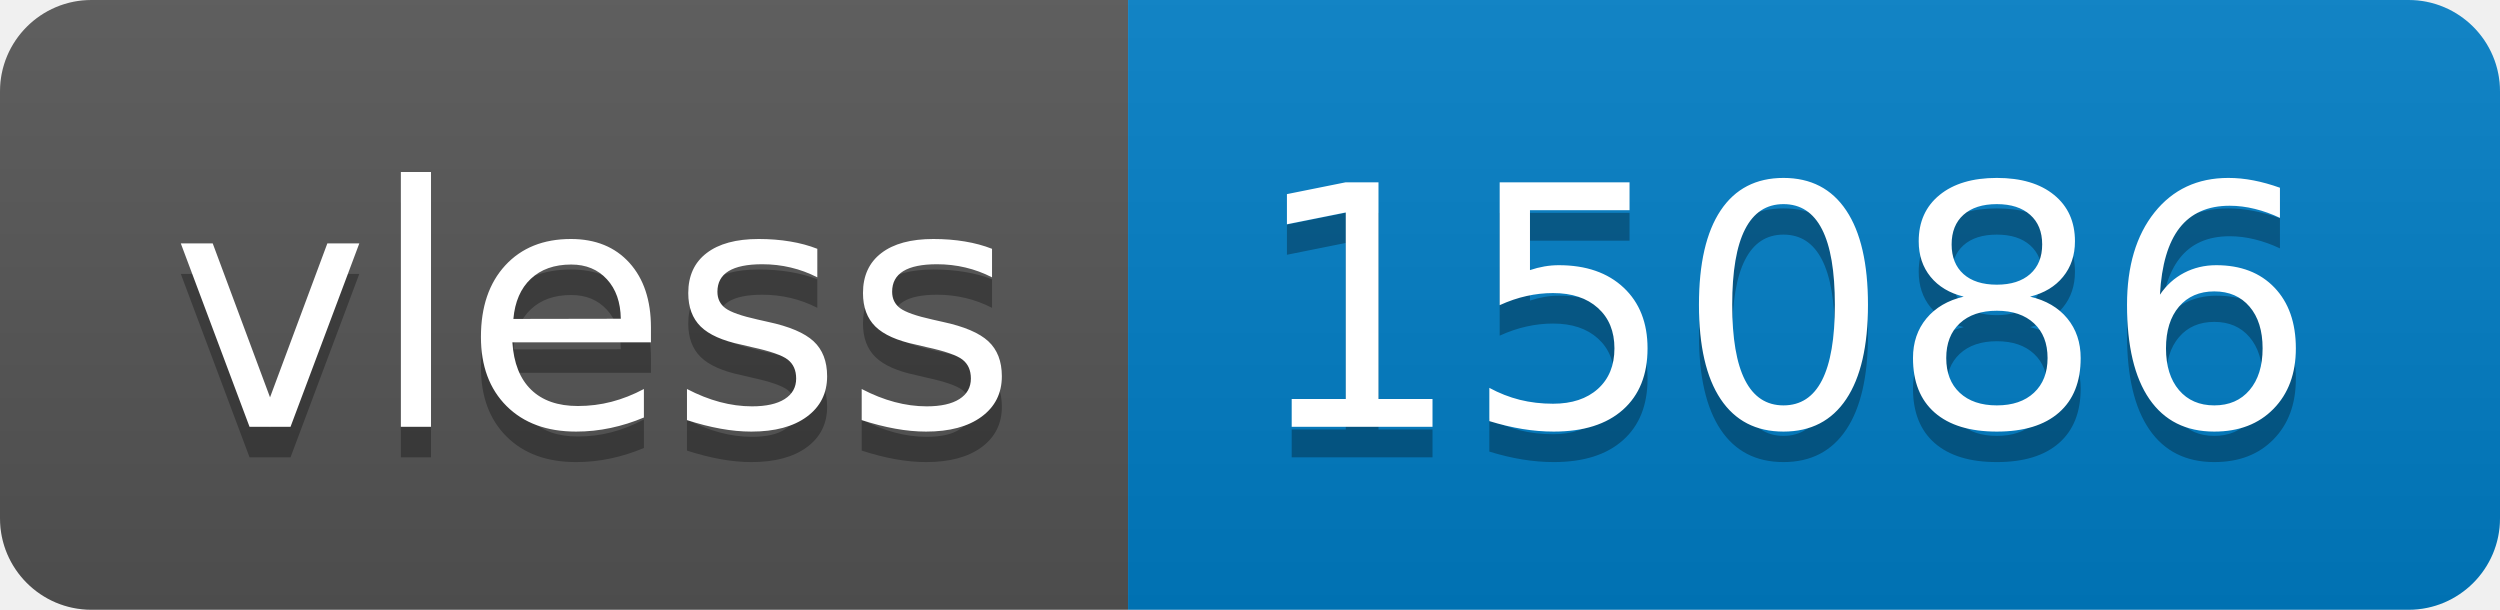
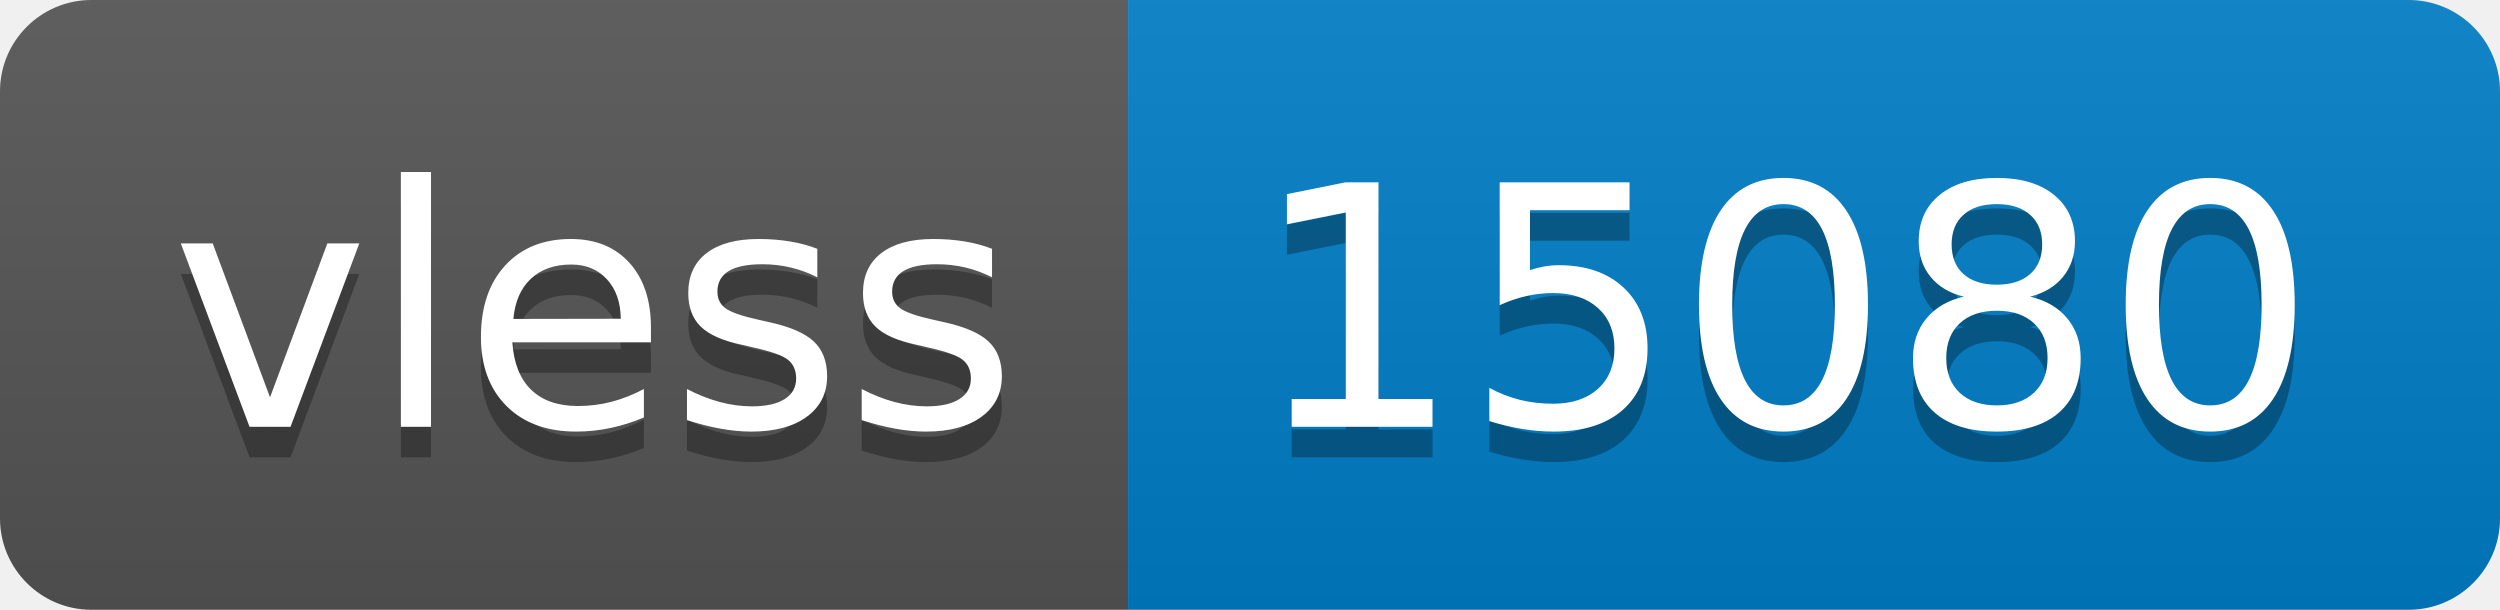
- <svg xmlns="http://www.w3.org/2000/svg" width="82" height="20" role="img" aria-label="vless: 15086">
+ <svg xmlns="http://www.w3.org/2000/svg" width="82" height="20" role="img" aria-label="vless: 15080">
  <linearGradient id="s" x2="0" y2="100%">
    <stop offset="0" stop-color="#bbb" stop-opacity=".1" />
    <stop offset="1" stop-opacity=".1" />
  </linearGradient>
  <clipPath id="r">
    <rect width="82" height="20" rx="3" fill="#fff" />
  </clipPath>
  <g clip-path="url(#r)">
    <rect width="37" height="20" fill="#555" />
    <rect x="37" width="45" height="20" fill="#007ec6" />
    <rect width="82" height="20" fill="url(#s)" />
  </g>
  <g fill="#fff" text-anchor="middle" font-family="Verdana,Geneva,DejaVu Sans,sans-serif" text-rendering="geometricPrecision" font-size="110">
    <text aria-hidden="true" x="195" y="150" fill="#010101" fill-opacity=".3" transform="scale(.1)" textLength="270">vless</text>
    <text x="195" y="140" transform="scale(.1)" fill="#fff" textLength="270">vless</text>
-     <text aria-hidden="true" x="585" y="150" fill="#010101" fill-opacity=".3" transform="scale(.1)" textLength="350">15086</text>
-     <text x="585" y="140" transform="scale(.1)" fill="#fff" textLength="350">15086</text>
+     <text aria-hidden="true" x="585" y="150" fill="#010101" fill-opacity=".3" transform="scale(.1)" textLength="350">15080</text>
+     <text x="585" y="140" transform="scale(.1)" fill="#fff" textLength="350">15080</text>
  </g>
</svg>
